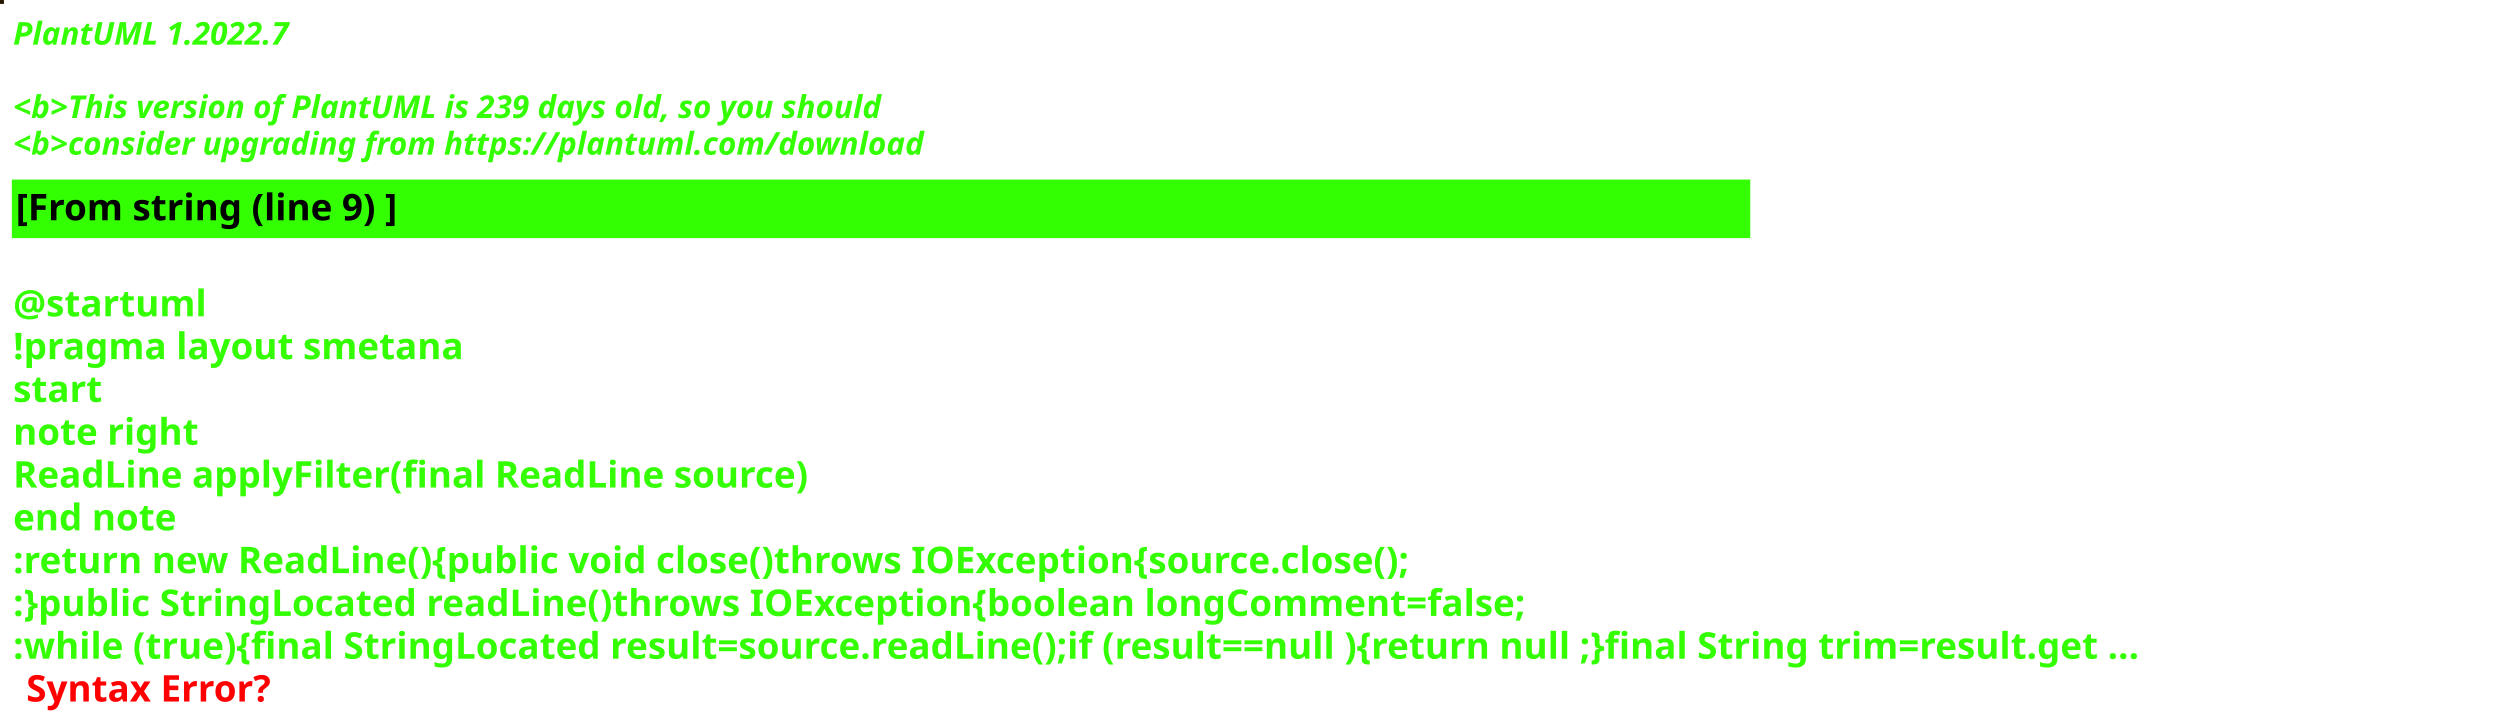
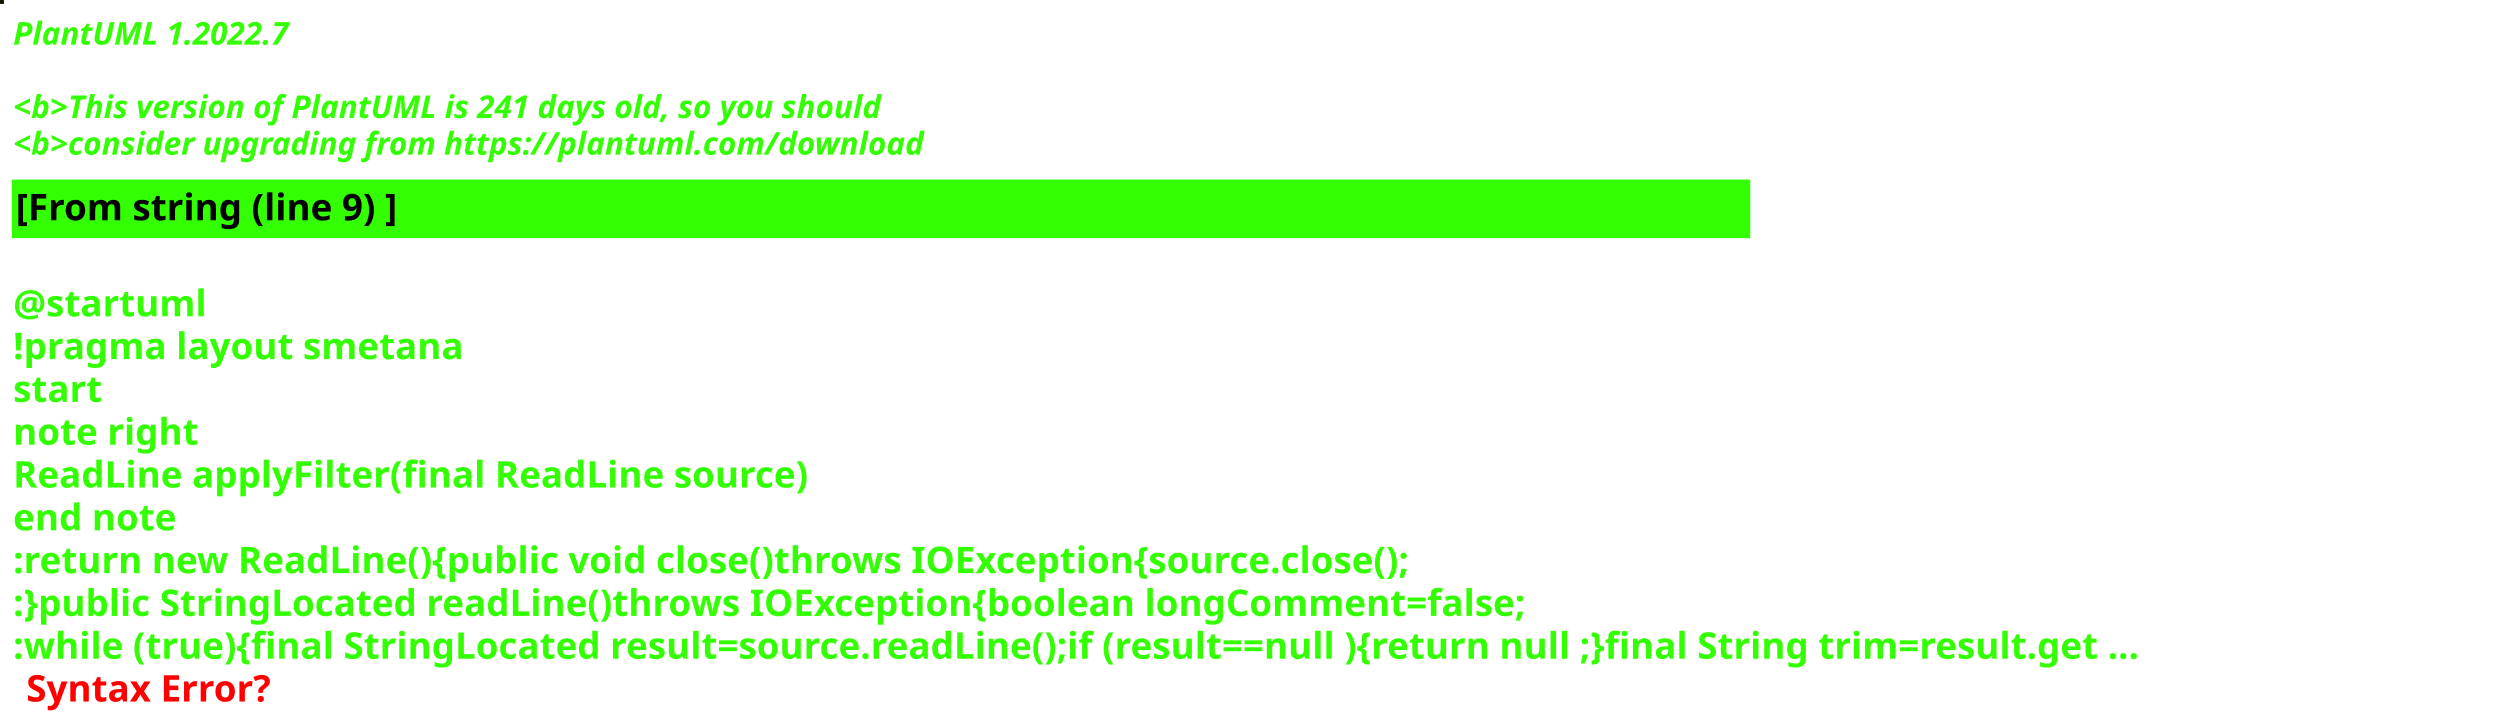
<svg xmlns="http://www.w3.org/2000/svg" contentStyleType="text/css" height="276px" preserveAspectRatio="none" style="width:952px;height:276px;background:#000000;" version="1.1" viewBox="0 0 952 276" width="952px" zoomAndPan="magnify">
  <defs />
  <g>
-     <rect fill="#251903" height="1" style="stroke:#251903;stroke-width:1.0;" width="1" x="0" y="0" />
+     <rect fill="#131301" height="1" style="stroke:#131301;stroke-width:1.0;" width="1" x="0" y="0" />
    <text fill="#33FF02" font-family="sans-serif" font-size="12" font-style="italic" font-weight="bold" lengthAdjust="spacing" textLength="127" x="5" y="17">PlantUML 1.2022.7</text>
    <text fill="#33FF02" font-family="sans-serif" font-size="12" font-style="italic" font-weight="bold" lengthAdjust="spacing" textLength="4" x="5" y="30.969"> </text>
-     <text fill="#33FF02" font-family="sans-serif" font-size="12" font-style="italic" font-weight="bold" lengthAdjust="spacing" textLength="399" x="5" y="44.938">&lt;b&gt;This version of PlantUML is 239 days old, so you should</text>
+     <text fill="#33FF02" font-family="sans-serif" font-size="12" font-style="italic" font-weight="bold" lengthAdjust="spacing" textLength="399" x="5" y="44.938">&lt;b&gt;This version of PlantUML is 241 days old, so you should</text>
    <text fill="#33FF02" font-family="sans-serif" font-size="12" font-style="italic" font-weight="bold" lengthAdjust="spacing" textLength="408" x="5" y="58.906">&lt;b&gt;consider upgrading from https://plantuml.com/download</text>
    <rect fill="#33FF02" height="21.297" style="stroke:#33FF02;stroke-width:1.0;" width="661" x="5" y="68.875" />
    <text fill="#000000" font-family="sans-serif" font-size="14" font-weight="bold" lengthAdjust="spacing" textLength="168" x="6" y="83.875">[From string (line 9) ]</text>
    <text fill="#33FF02" font-family="sans-serif" font-size="14" font-weight="bold" lengthAdjust="spacing" textLength="5" x="5" y="104.172"> </text>
    <text fill="#33FF02" font-family="sans-serif" font-size="14" font-weight="bold" lengthAdjust="spacing" textLength="79" x="5" y="120.469">@startuml</text>
    <text fill="#33FF02" font-family="sans-serif" font-size="14" font-weight="bold" lengthAdjust="spacing" textLength="190" x="5" y="136.766">!pragma layout smetana</text>
    <text fill="#33FF02" font-family="sans-serif" font-size="14" font-weight="bold" lengthAdjust="spacing" textLength="37" x="5" y="153.062">start</text>
    <text fill="#33FF02" font-family="sans-serif" font-size="14" font-weight="bold" lengthAdjust="spacing" textLength="78" x="5" y="169.359">note right</text>
    <text fill="#33FF02" font-family="sans-serif" font-size="14" font-weight="bold" lengthAdjust="spacing" textLength="341" x="5" y="185.656">ReadLine applyFilter(final ReadLine source)</text>
    <text fill="#33FF02" font-family="sans-serif" font-size="14" font-weight="bold" lengthAdjust="spacing" textLength="71" x="5" y="201.953">end note</text>
    <text fill="#33FF02" font-family="sans-serif" font-size="14" font-weight="bold" lengthAdjust="spacing" textLength="622" x="5" y="218.25">:return new ReadLine(){public void close()throws IOException{source.close();</text>
    <text fill="#33FF02" font-family="sans-serif" font-size="14" font-weight="bold" lengthAdjust="spacing" textLength="661" x="5" y="234.547">:}public StringLocated readLine()throws IOException{boolean longComment=false;</text>
    <text fill="#33FF02" font-family="sans-serif" font-size="14" font-weight="bold" lengthAdjust="spacing" text-decoration="wavy underline" textLength="940" x="5" y="250.844">:while (true){final StringLocated result=source.readLine();if (result==null ){return null ;}final String trim=result.get ...</text>
    <text fill="#FF0000" font-family="sans-serif" font-size="14" font-weight="bold" lengthAdjust="spacing" textLength="106" x="10" y="267.141">Syntax Error?</text>
  </g>
</svg>
